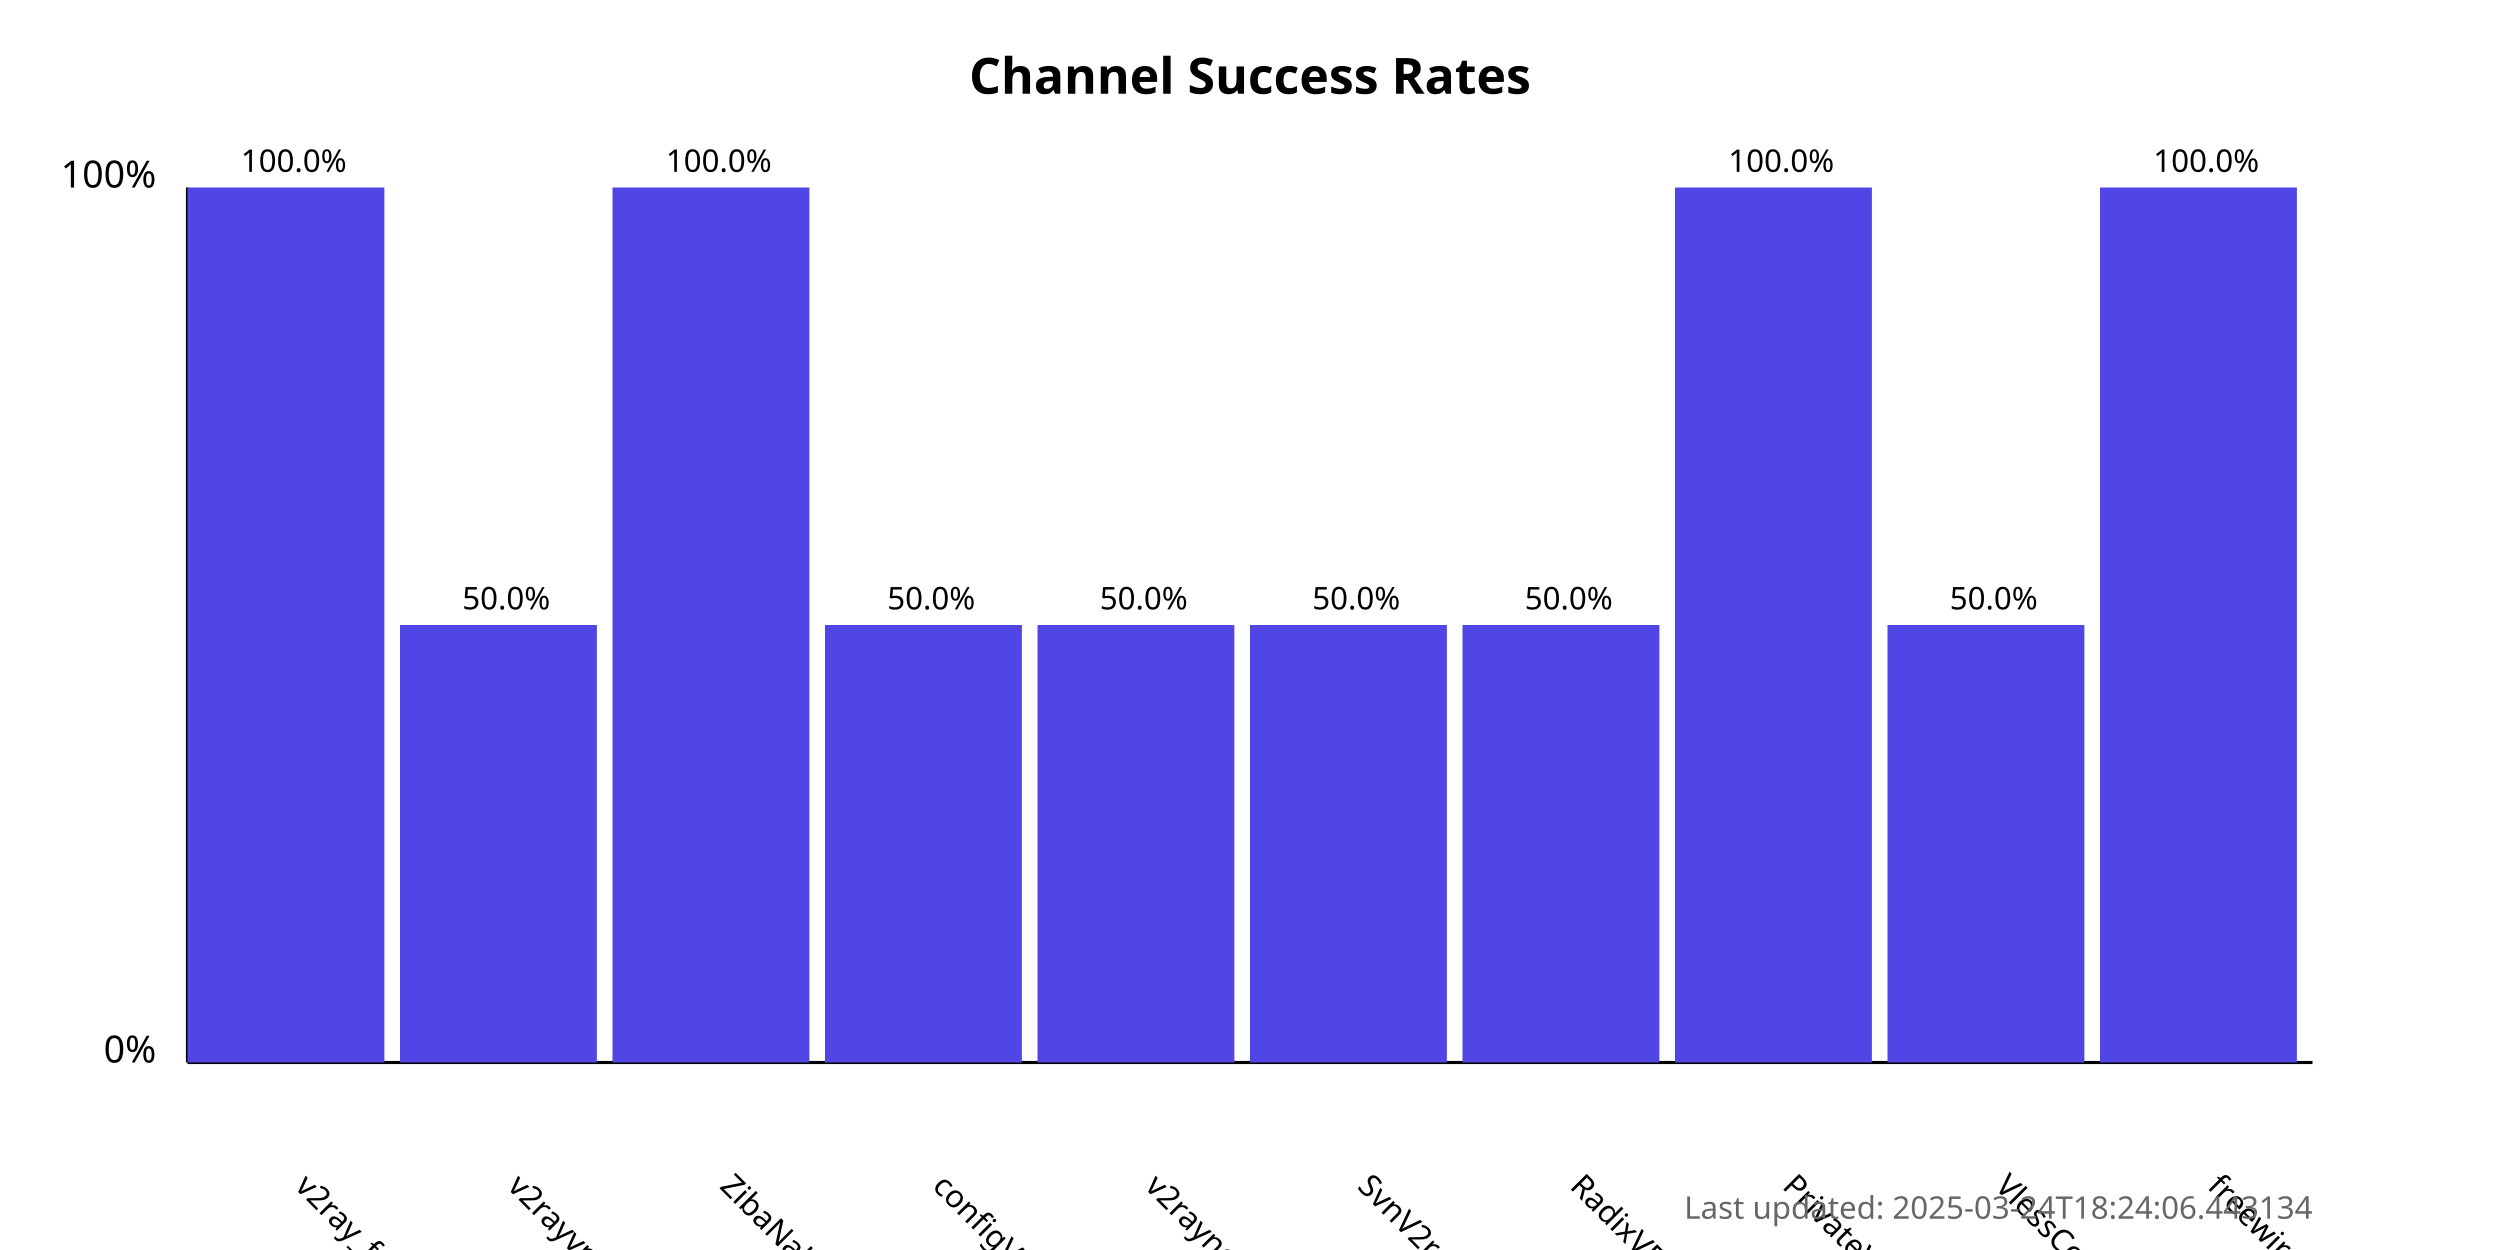
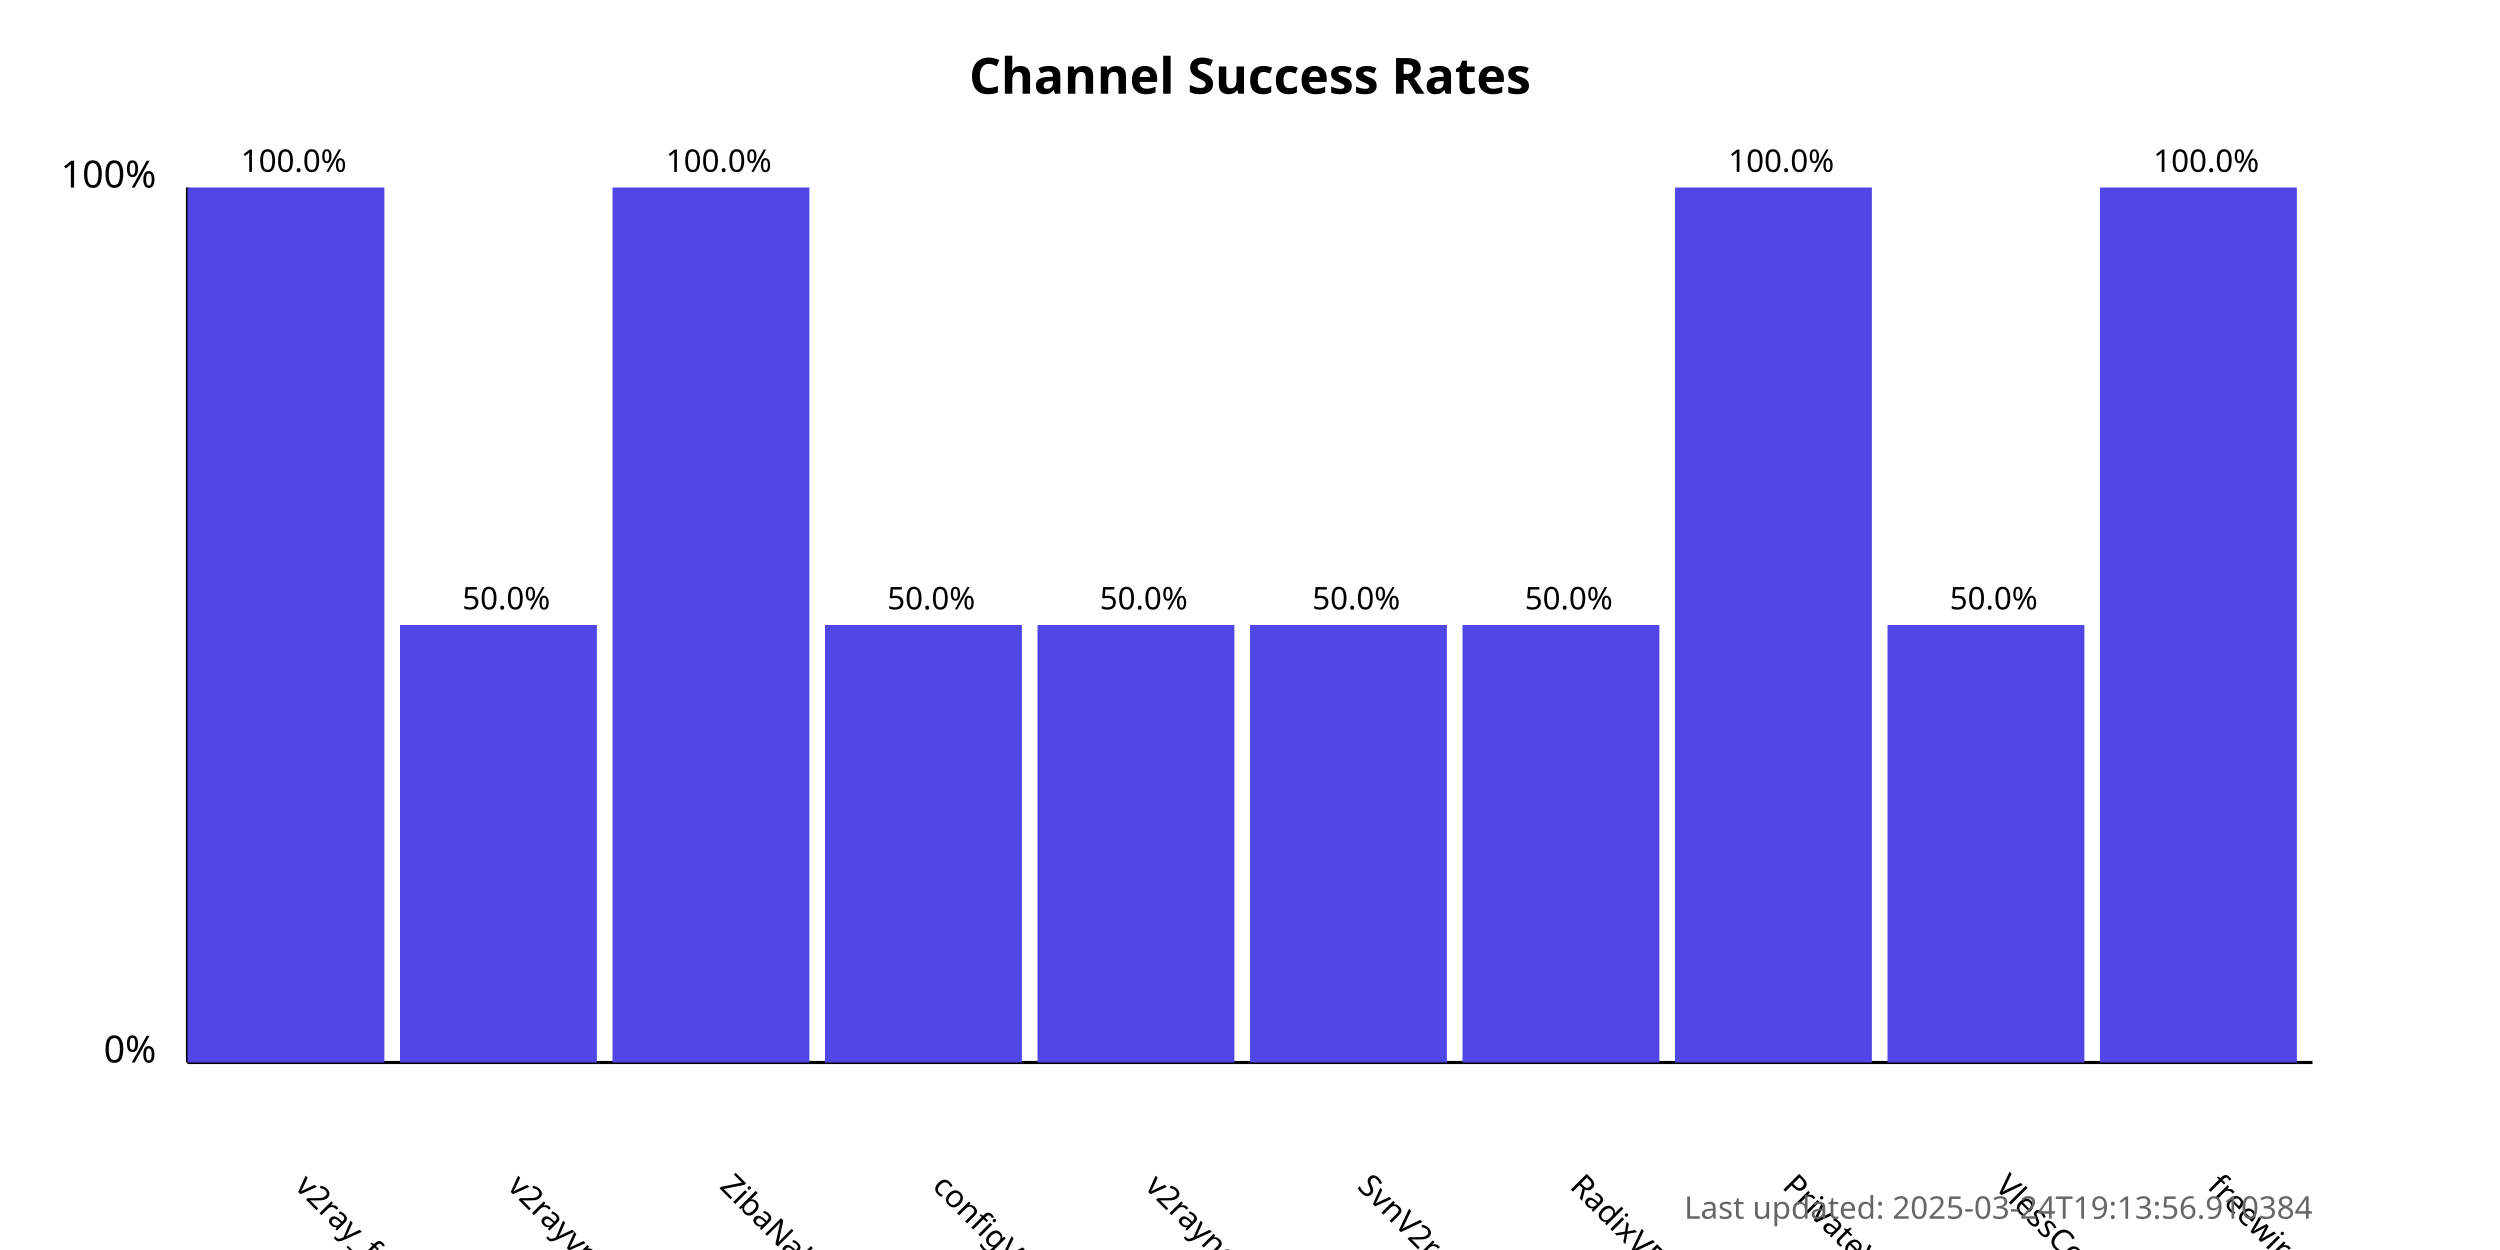
<svg xmlns="http://www.w3.org/2000/svg" width="800" height="400">
  <style>
            .chart-title { font: bold 16px sans-serif; }
            .axis-label { font: 12px sans-serif; }
            .tick-label { font: 10px sans-serif; }
            .bar { fill: #4f46e5; }
            .bar:hover { fill: #6366f1; }
            .timestamp { font: 10px sans-serif; fill: #666; }
        </style>
  <text x="400.0" y="30" text-anchor="middle" class="chart-title">
            Channel Success Rates
        </text>
  <line x1="60" y1="340" x2="60" y2="60" stroke="black" stroke-width="1" />
  <line x1="60" y1="340" x2="740" y2="340" stroke="black" stroke-width="1" />
  <text x="50" y="340" text-anchor="end" class="axis-label">0%</text>
  <text x="50" y="60" text-anchor="end" class="axis-label">100%</text>
  <g>
    <rect x="60" y="60.0" width="63.0" height="280.0" class="bar" />
    <text x="94.0" y="380" transform="rotate(45, 94.0, 380)" text-anchor="start" class="tick-label">
                v2ray_free_conf
            </text>
    <text x="94.0" y="55.0" text-anchor="middle" class="tick-label">
                100.0%
            </text>
  </g>
  <g>
    <rect x="128.0" y="200.0" width="63.0" height="140.0" class="bar" />
    <text x="162.0" y="380" transform="rotate(45, 162.0, 380)" text-anchor="start" class="tick-label">
                v2rayvpno
            </text>
    <text x="162.0" y="195.0" text-anchor="middle" class="tick-label">
                50.0%
            </text>
  </g>
  <g>
    <rect x="196.0" y="60.0" width="63.0" height="280.0" class="bar" />
    <text x="230.0" y="380" transform="rotate(45, 230.0, 380)" text-anchor="start" class="tick-label">
                ZibaNabz
            </text>
    <text x="230.0" y="55.0" text-anchor="middle" class="tick-label">
                100.0%
            </text>
  </g>
  <g>
    <rect x="264.0" y="200.0" width="63.0" height="140.0" class="bar" />
    <text x="298.0" y="380" transform="rotate(45, 298.0, 380)" text-anchor="start" class="tick-label">
                configV2rayForFree
            </text>
    <text x="298.0" y="195.0" text-anchor="middle" class="tick-label">
                50.0%
            </text>
  </g>
  <g>
    <rect x="332.0" y="200.0" width="63.0" height="140.0" class="bar" />
    <text x="366.0" y="380" transform="rotate(45, 366.0, 380)" text-anchor="start" class="tick-label">
                v2rayngvpn
            </text>
    <text x="366.0" y="195.0" text-anchor="middle" class="tick-label">
                50.0%
            </text>
  </g>
  <g>
    <rect x="400.0" y="200.0" width="63.0" height="140.0" class="bar" />
    <text x="434.0" y="380" transform="rotate(45, 434.0, 380)" text-anchor="start" class="tick-label">
                SvnV2ray
            </text>
    <text x="434.0" y="195.0" text-anchor="middle" class="tick-label">
                50.0%
            </text>
  </g>
  <g>
    <rect x="468.0" y="200.0" width="63.0" height="140.0" class="bar" />
    <text x="502.0" y="380" transform="rotate(45, 502.0, 380)" text-anchor="start" class="tick-label">
                RadixVPN
            </text>
    <text x="502.0" y="195.0" text-anchor="middle" class="tick-label">
                50.0%
            </text>
  </g>
  <g>
    <rect x="536.0" y="60.0" width="63.0" height="280.0" class="bar" />
    <text x="570.0" y="380" transform="rotate(45, 570.0, 380)" text-anchor="start" class="tick-label">
                PrivateVPNs
            </text>
    <text x="570.0" y="55.0" text-anchor="middle" class="tick-label">
                100.0%
            </text>
  </g>
  <g>
    <rect x="604.0" y="200.0" width="63.0" height="140.0" class="bar" />
    <text x="638.0" y="380" transform="rotate(45, 638.0, 380)" text-anchor="start" class="tick-label">
                VlessConfig
            </text>
    <text x="638.0" y="195.0" text-anchor="middle" class="tick-label">
                50.0%
            </text>
  </g>
  <g>
    <rect x="672.0" y="60.0" width="63.0" height="280.0" class="bar" />
    <text x="706.0" y="380" transform="rotate(45, 706.0, 380)" text-anchor="start" class="tick-label">
                freewireguard
            </text>
    <text x="706.0" y="55.0" text-anchor="middle" class="tick-label">
                100.0%
            </text>
  </g>
  <text x="740" y="390" text-anchor="end" class="timestamp">
-             Last updated: 2025-03-24T18:24:06.443134
+             Last updated: 2025-03-24T19:13:56.910384
        </text>
</svg>
